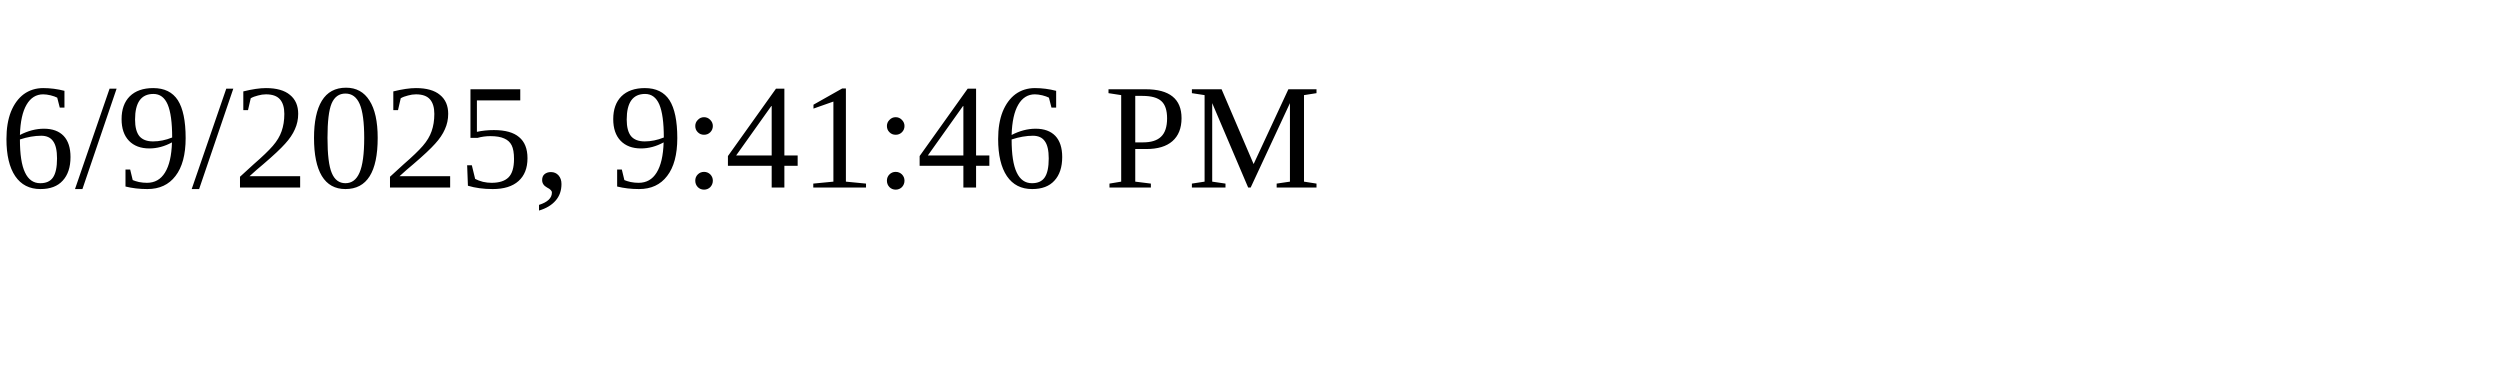
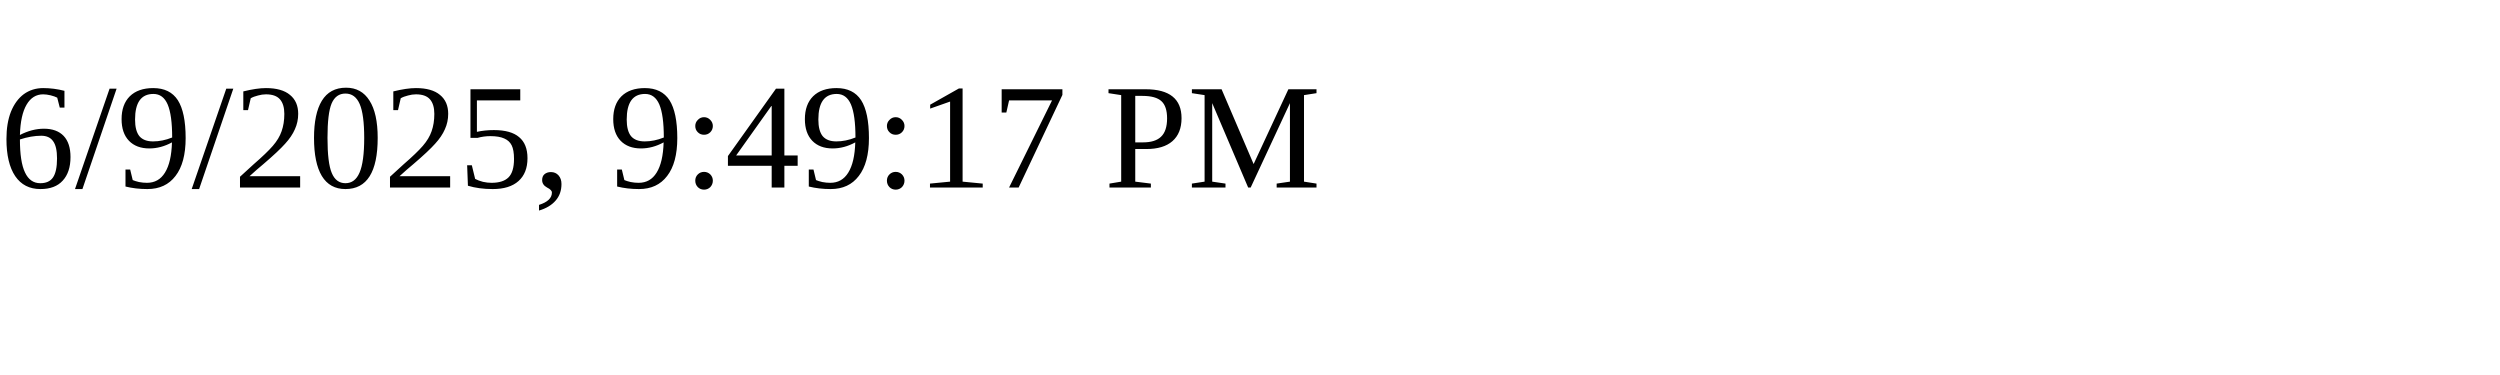
<svg xmlns="http://www.w3.org/2000/svg" height="30" width="200">
-   <text x="0" y="15">6/9/2025, 9:41:46 PM</text>
+   <text x="0" y="15">6/9/2025, 9:49:17 PM</text>
</svg>
